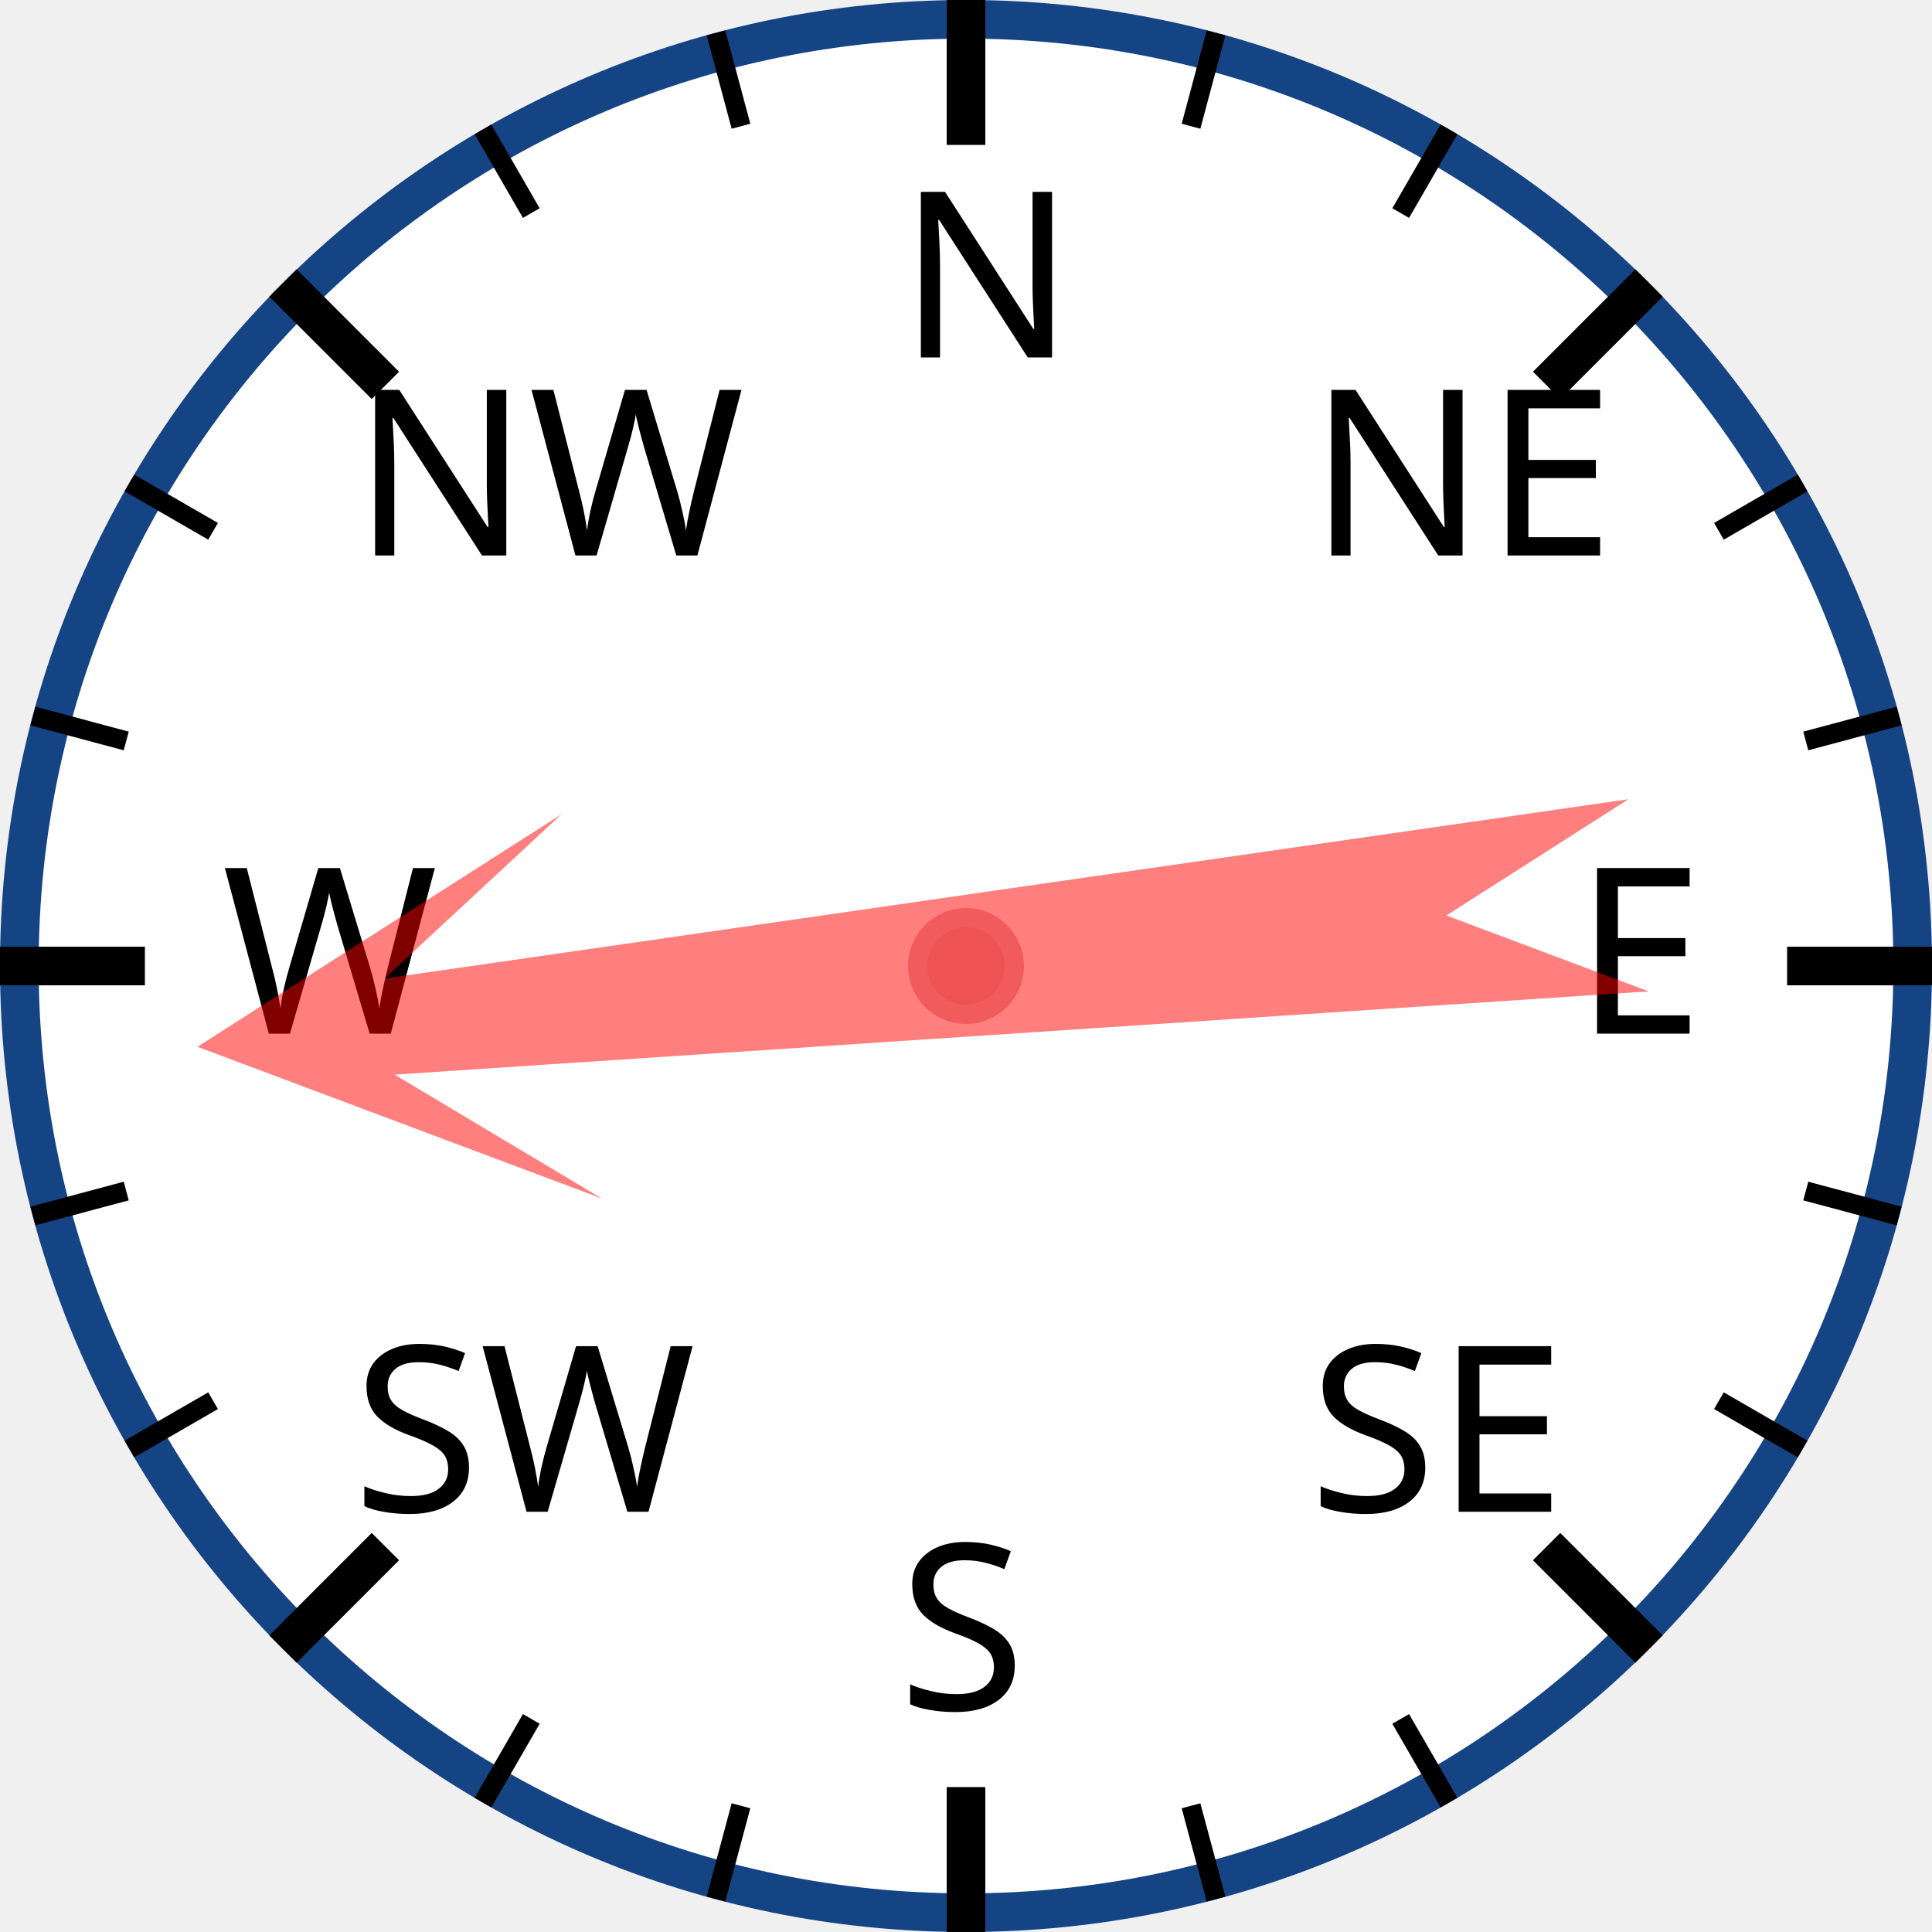
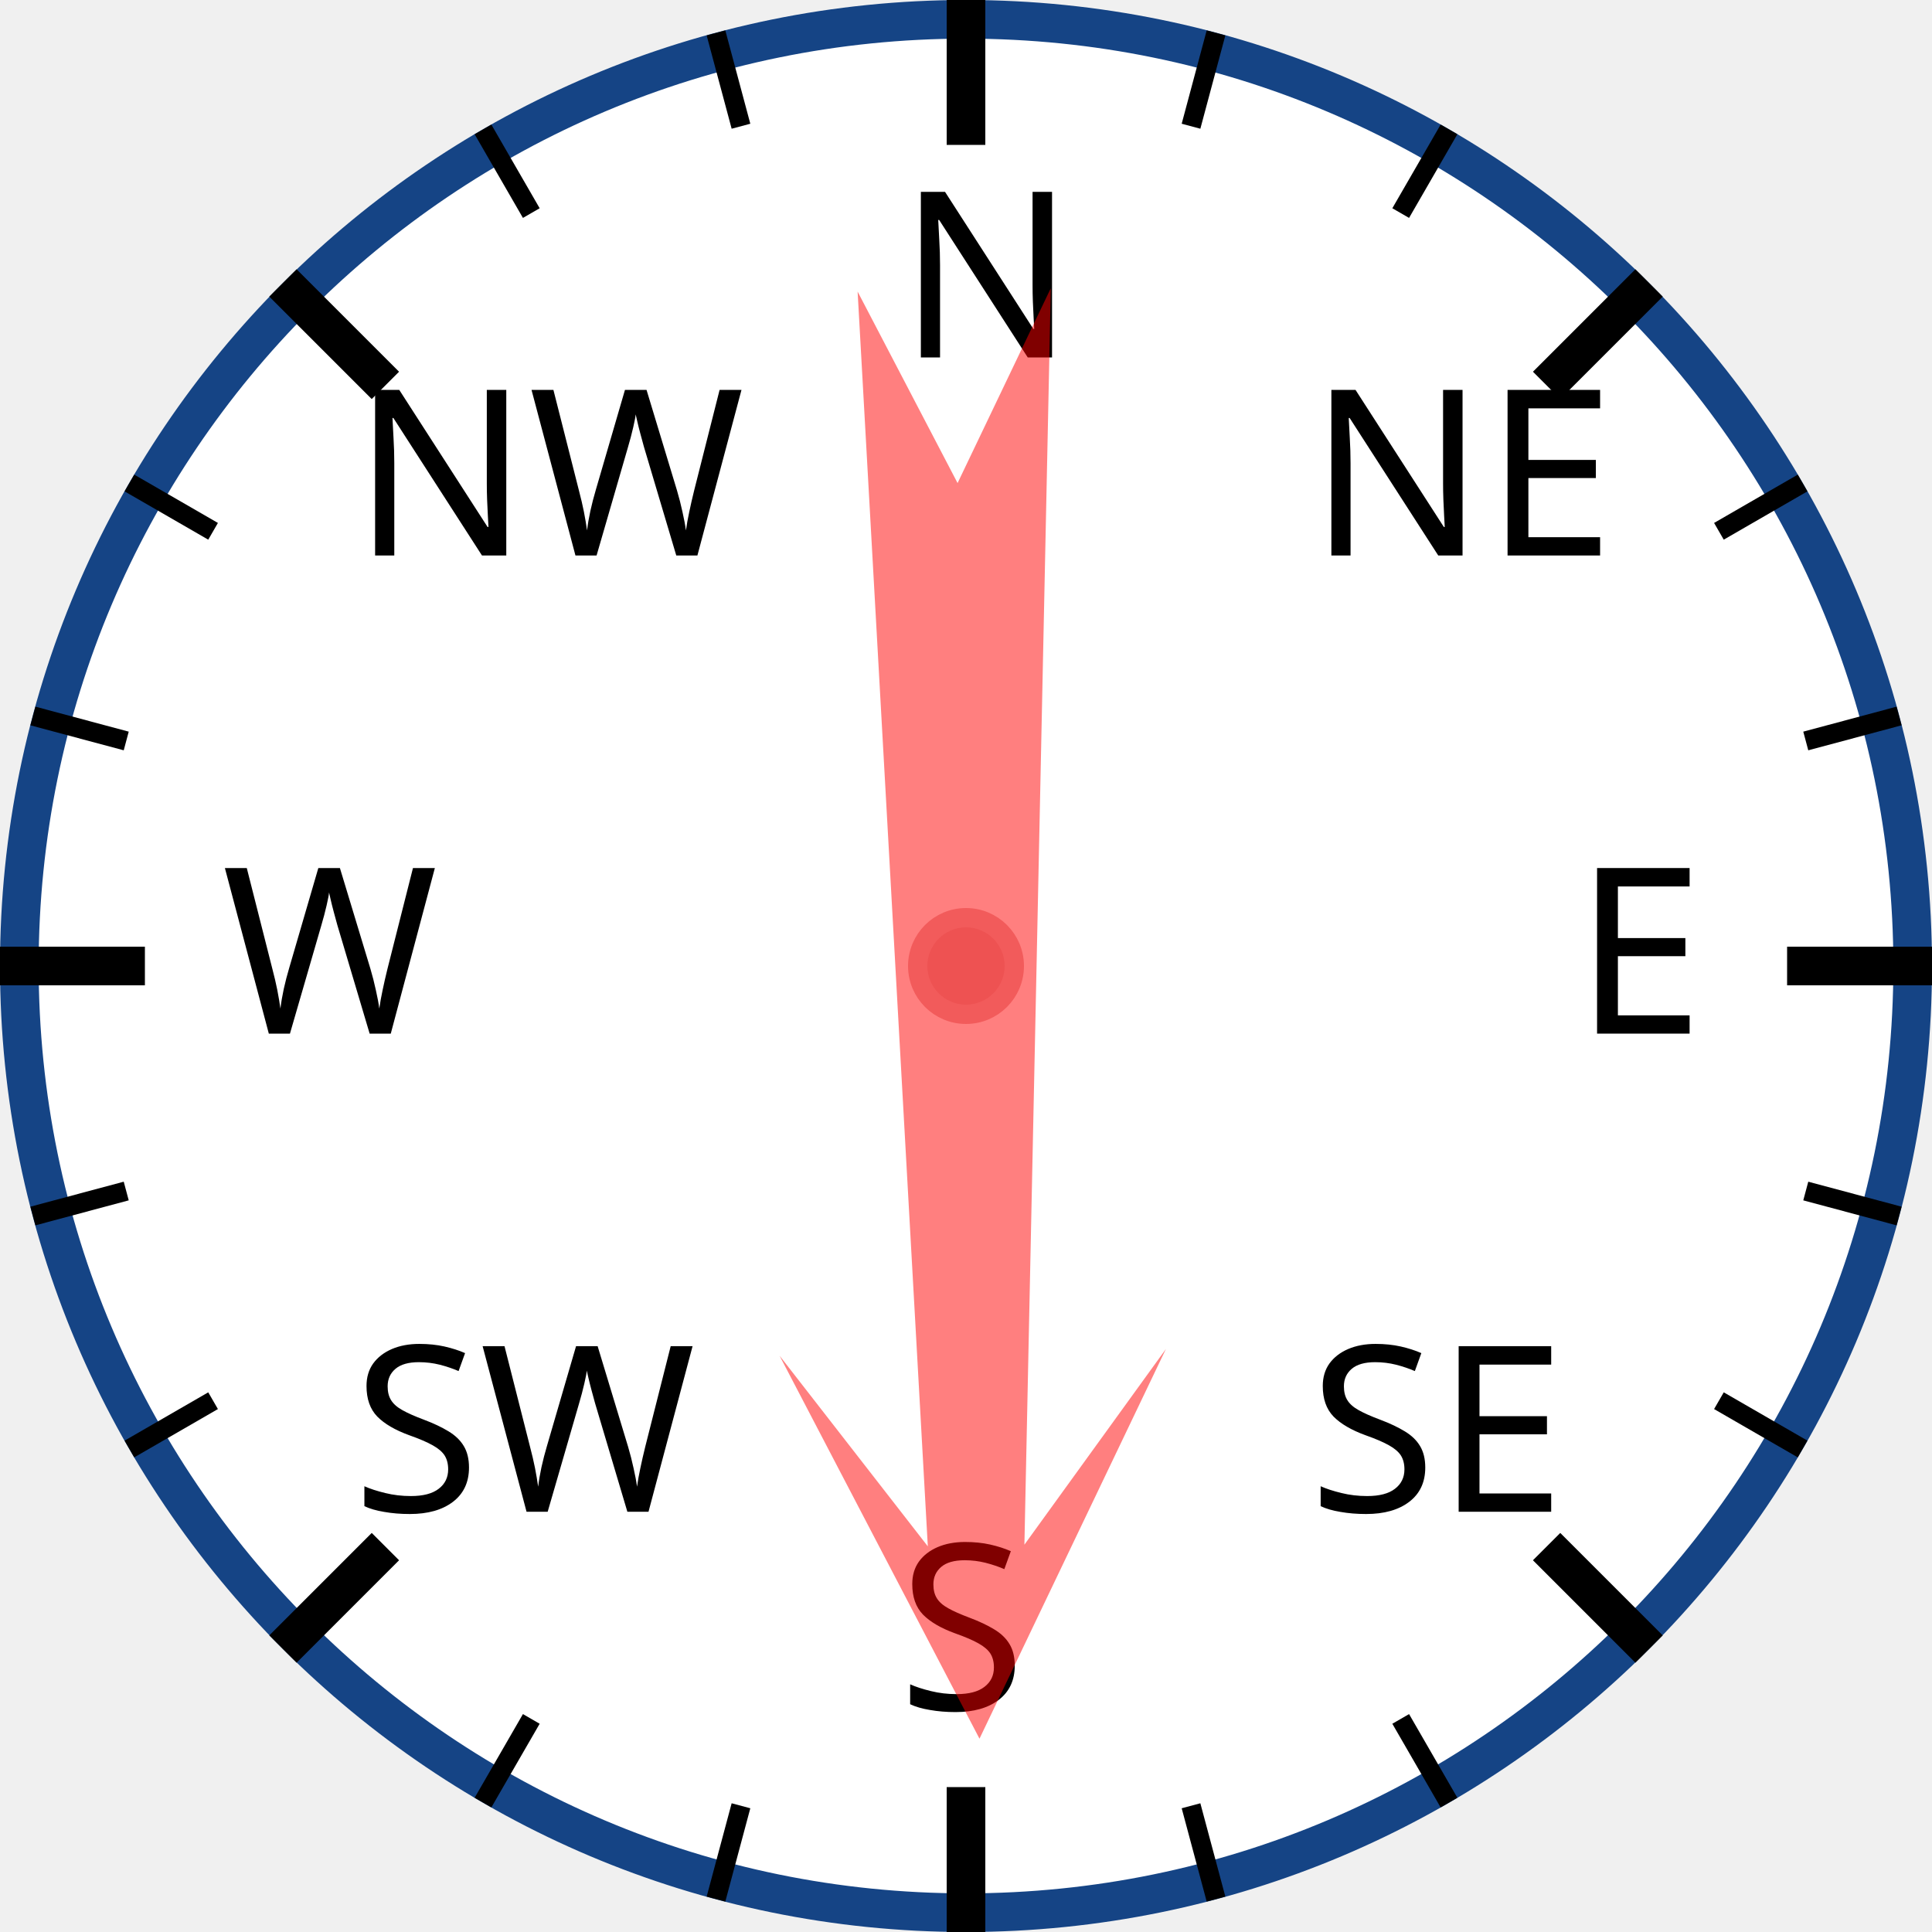
<svg xmlns="http://www.w3.org/2000/svg" width="120px" height="120px" viewBox="0 0 200 200">
  <circle cx="100" cy="100" r="98" style="fill: white; stroke: #154485; stroke-width: 4;" />
  <text x="93.0" y="37.0" style="font-family: sans-serif; font-size: 18pt;">N</text>
  <line x1="100.0" y1="0.0" x2="100.0" y2="15.0" style="stroke: black; stroke-width: 4;" />
  <line x1="74.118" y1="3.407" x2="76.706" y2="13.067" style="stroke: black; stroke-width: 2;" />
  <line x1="50" y1="13.397" x2="55" y2="22.058" style="stroke: black; stroke-width: 2;" />
  <text x="36.503" y="57.503" style="font-family: sans-serif; font-size: 18pt;">NW</text>
  <line x1="29.289" y1="29.289" x2="39.896" y2="39.896" style="stroke: black; stroke-width: 4;" />
  <line x1="13.397" y1="50" x2="22.058" y2="55" style="stroke: black; stroke-width: 2;" />
  <line x1="3.407" y1="74.118" x2="13.067" y2="76.706" style="stroke: black; stroke-width: 2;" />
  <text x="23.0" y="107.0" style="font-family: sans-serif; font-size: 18pt;">W</text>
  <line x1="0.0" y1="100.0" x2="15.0" y2="100.0" style="stroke: black; stroke-width: 4;" />
  <line x1="3.407" y1="125.882" x2="13.067" y2="123.294" style="stroke: black; stroke-width: 2;" />
  <line x1="13.397" y1="150" x2="22.058" y2="145" style="stroke: black; stroke-width: 2;" />
  <text x="36.503" y="156.497" style="font-family: sans-serif; font-size: 18pt;">SW</text>
  <line x1="29.289" y1="170.711" x2="39.896" y2="160.104" style="stroke: black; stroke-width: 4;" />
  <line x1="50" y1="186.603" x2="55" y2="177.942" style="stroke: black; stroke-width: 2;" />
  <line x1="74.118" y1="196.593" x2="76.706" y2="186.933" style="stroke: black; stroke-width: 2;" />
  <text x="93" y="177.0" style="font-family: sans-serif; font-size: 18pt;">S</text>
  <line x1="100" y1="200.0" x2="100" y2="185.0" style="stroke: black; stroke-width: 4;" />
  <line x1="125.882" y1="196.593" x2="123.294" y2="186.933" style="stroke: black; stroke-width: 2;" />
  <line x1="150.0" y1="186.603" x2="145.0" y2="177.942" style="stroke: black; stroke-width: 2;" />
  <text x="135.497" y="156.497" style="font-family: sans-serif; font-size: 18pt;">SE</text>
  <line x1="170.711" y1="170.711" x2="160.104" y2="160.104" style="stroke: black; stroke-width: 4;" />
  <line x1="186.603" y1="150" x2="177.942" y2="145" style="stroke: black; stroke-width: 2;" />
  <line x1="196.593" y1="125.882" x2="186.933" y2="123.294" style="stroke: black; stroke-width: 2;" />
  <text x="163.0" y="107" style="font-family: sans-serif; font-size: 18pt;">E</text>
  <line x1="200.0" y1="100" x2="185.0" y2="100" style="stroke: black; stroke-width: 4;" />
  <line x1="196.593" y1="74.118" x2="186.933" y2="76.706" style="stroke: black; stroke-width: 2;" />
  <line x1="186.603" y1="50" x2="177.942" y2="55" style="stroke: black; stroke-width: 2;" />
  <text x="135.497" y="57.503" style="font-family: sans-serif; font-size: 18pt;">NE</text>
  <line x1="170.711" y1="29.289" x2="160.104" y2="39.896" style="stroke: black; stroke-width: 4;" />
  <line x1="150" y1="13.397" x2="145" y2="22.058" style="stroke: black; stroke-width: 2;" />
  <line x1="125.882" y1="3.407" x2="123.294" y2="13.067" style="stroke: black; stroke-width: 2;" />
-   <polygon points="100 20 120 60 105 40 110 170 100 150 90 170 95 40 80 60" style="fill: red; fill-opacity: 0.5;" transform="rotate(264,100,100)" />
+   <polygon points="100 20 120 60 105 40 110 170 100 150 90 170 95 40 80 60" style="fill: red; fill-opacity: 0.5;" transform="rotate(179,100,100)" />
  <circle cx="100" cy="100" r="5" style="fill: #EE5252; stroke: #F25B5B; stroke-width: 2;" />
</svg>
